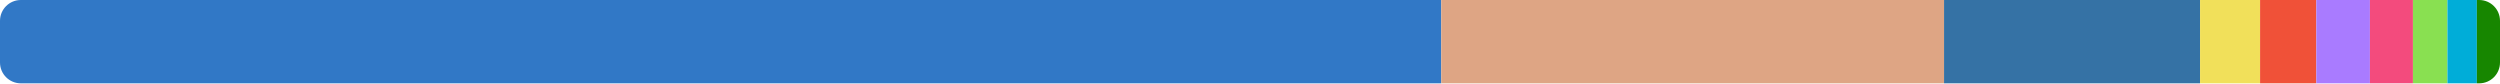
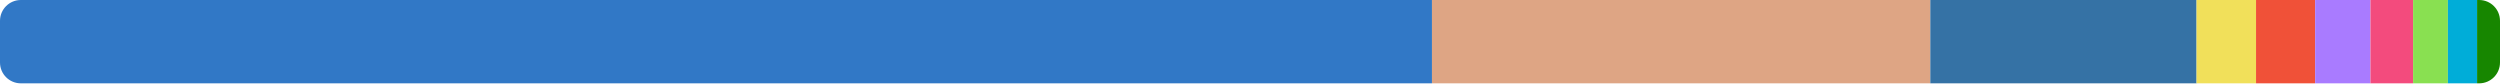
<svg xmlns="http://www.w3.org/2000/svg" width="480" height="16" viewBox="0 0 480 16">
  <clipPath id="r">
    <rect width="480" height="16" rx="4" />
  </clipPath>
  <g clip-path="url(#r)">
-     <rect x="0" y="0" width="276.718" height="16" fill="#3178c6" />
-     <rect x="276.718" y="0" width="96.539" height="16" fill="#dea584" />
-     <rect x="373.257" y="0" width="49.155" height="16" fill="#3572a5" />
-     <rect x="422.412" y="0" width="11.524" height="16" fill="#f1e05a" />
-     <rect x="433.936" y="0" width="10.797" height="16" fill="#f05138" />
-     <rect x="444.733" y="0" width="10.292" height="16" fill="#a97bff" />
-     <rect x="455.025" y="0" width="8.26" height="16" fill="#f34b7d" />
-     <rect x="463.284" y="0" width="6.622" height="16" fill="#89e051" />
-     <rect x="469.907" y="0" width="5.651" height="16" fill="#00add8" />
-     <rect x="475.557" y="0" width="4.443" height="16" fill="#178600" />
+     <rect x="0" y="0" width="274.937" height="16" fill="#3178c6" />
+     <rect x="274.937" y="0" width="95.684" height="16" fill="#dea584" />
+     <rect x="370.62" y="0" width="51.12" height="16" fill="#3572a5" />
+     <rect x="421.741" y="0" width="11.418" height="16" fill="#f1e05a" />
+     <rect x="433.159" y="0" width="11.349" height="16" fill="#f05138" />
+     <rect x="444.508" y="0" width="10.62" height="16" fill="#a97bff" />
+     <rect x="455.128" y="0" width="8.184" height="16" fill="#f34b7d" />
+     <rect x="463.312" y="0" width="6.687" height="16" fill="#89e051" />
+     <rect x="469.999" y="0" width="5.599" height="16" fill="#00add8" />
+     <rect x="475.598" y="0" width="4.402" height="16" fill="#178600" />
  </g>
</svg>
